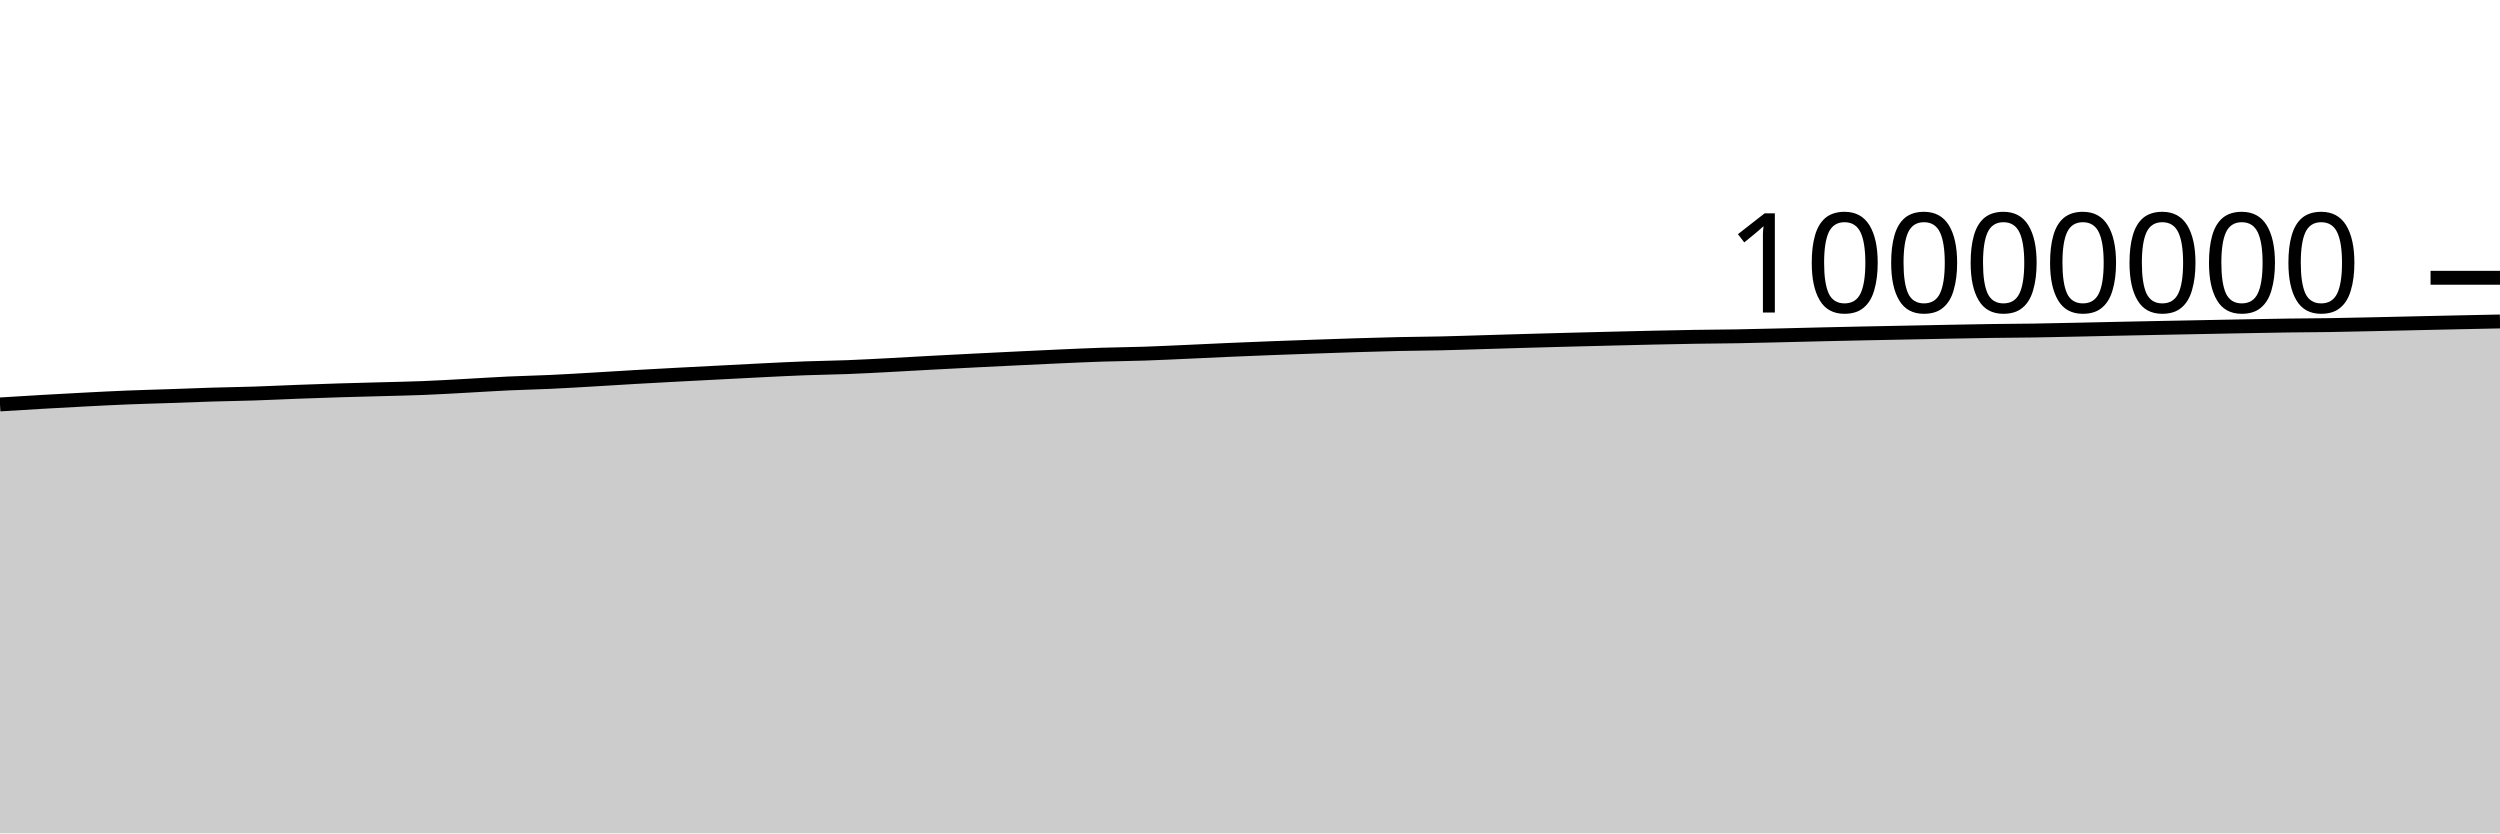
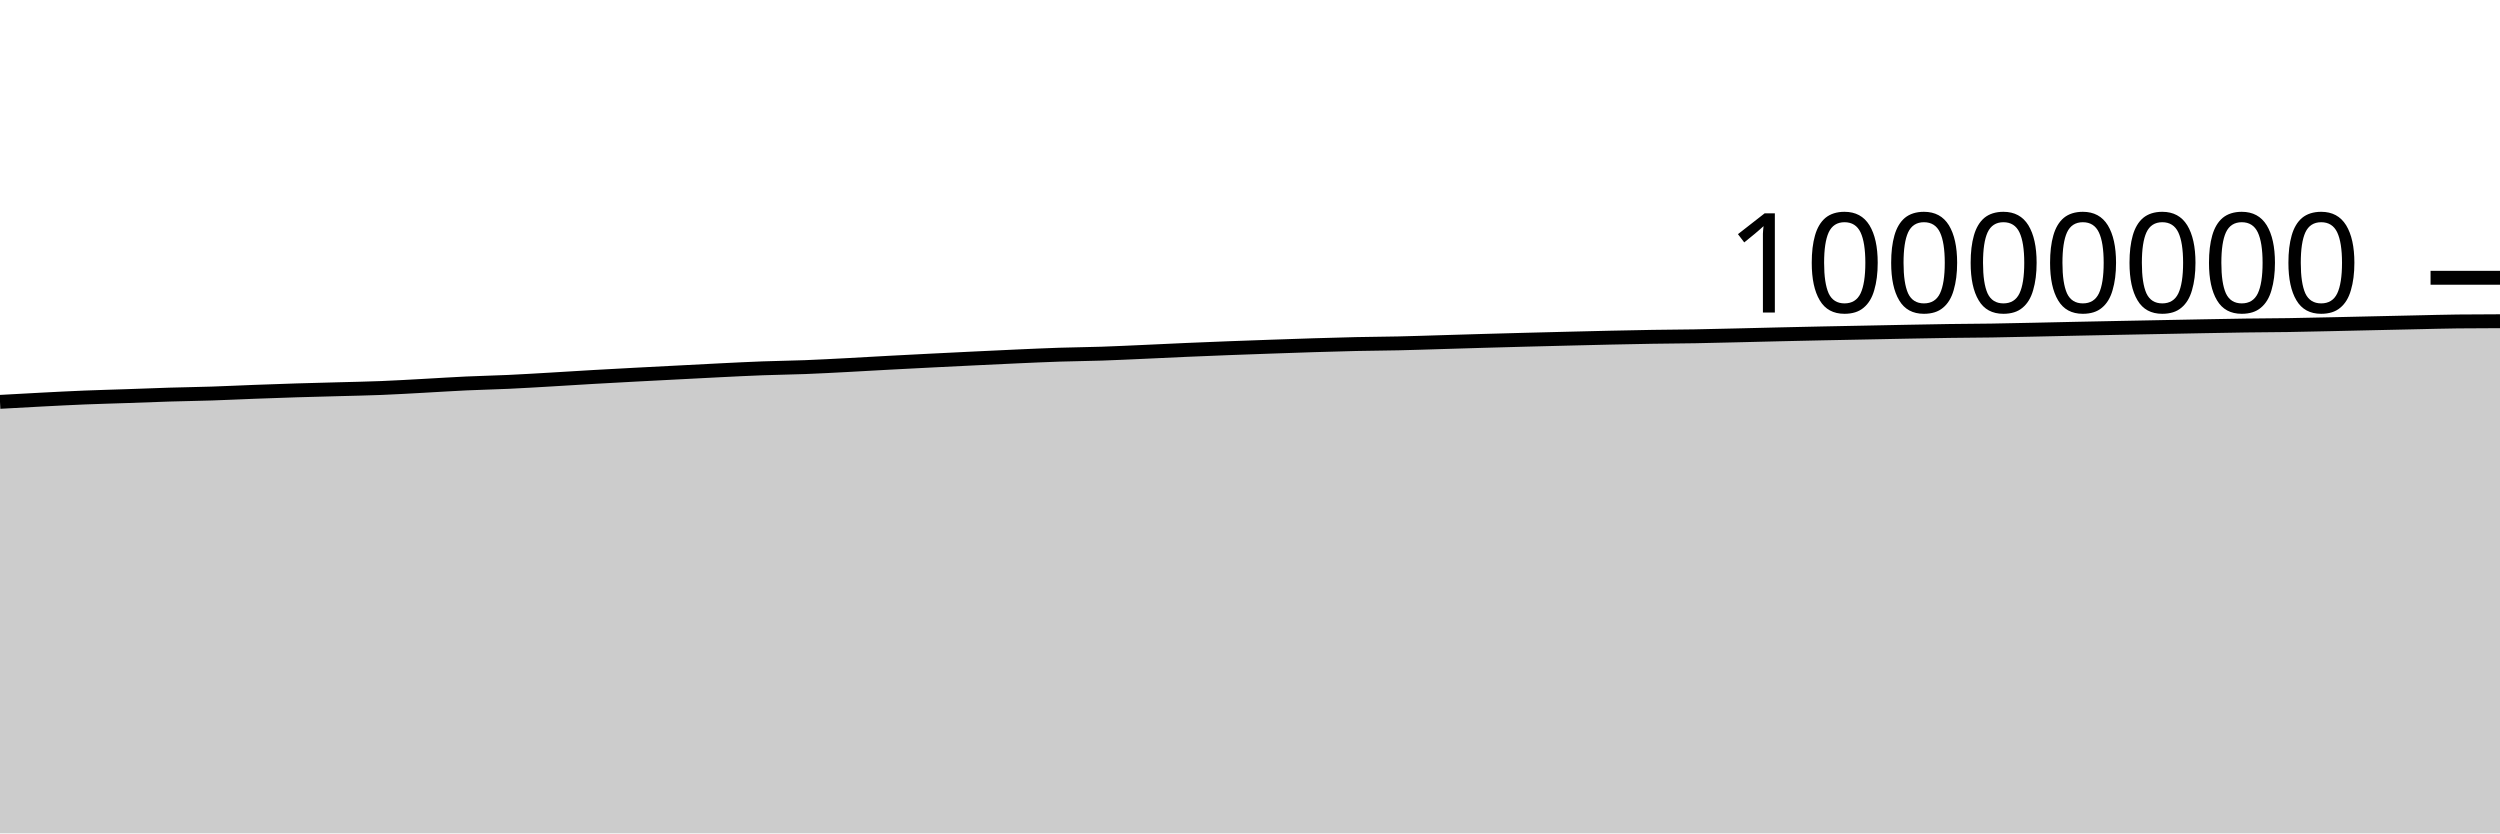
<svg xmlns="http://www.w3.org/2000/svg" viewBox="0 0 180 60">
  <g transform="translate(0,20)">
-     <path class="area" fill="rgba(0, 0, 0, 0.2)" d="M0,9.119C1.017,9.056,2.034,8.993,3.051,8.934C4.068,8.875,5.085,8.819,6.102,8.767C7.119,8.715,8.136,8.661,9.153,8.62C10.169,8.579,11.186,8.554,12.203,8.519C13.22,8.485,14.237,8.442,15.254,8.411C16.271,8.381,17.288,8.367,18.305,8.334C19.322,8.301,20.339,8.25,21.356,8.212C22.373,8.174,23.39,8.138,24.407,8.106C25.424,8.075,26.441,8.051,27.458,8.023C28.475,7.995,29.492,7.977,30.508,7.936C31.525,7.896,32.542,7.834,33.559,7.779C34.576,7.725,35.593,7.656,36.61,7.609C37.627,7.561,38.644,7.542,39.661,7.495C40.678,7.448,41.695,7.385,42.712,7.326C43.729,7.267,44.746,7.201,45.763,7.142C46.78,7.084,47.797,7.03,48.814,6.975C49.831,6.921,50.847,6.869,51.864,6.817C52.881,6.764,53.898,6.709,54.915,6.659C55.932,6.609,56.949,6.557,57.966,6.519C58.983,6.481,60,6.471,61.017,6.432C62.034,6.393,63.051,6.337,64.068,6.284C65.085,6.231,66.102,6.17,67.119,6.115C68.136,6.061,69.153,6.008,70.169,5.957C71.186,5.905,72.203,5.856,73.22,5.807C74.237,5.758,75.254,5.708,76.271,5.663C77.288,5.618,78.305,5.571,79.322,5.537C80.339,5.504,81.356,5.497,82.373,5.463C83.39,5.429,84.407,5.379,85.424,5.334C86.441,5.289,87.458,5.237,88.475,5.193C89.492,5.149,90.508,5.108,91.525,5.069C92.542,5.03,93.559,4.994,94.576,4.959C95.593,4.923,96.61,4.887,97.627,4.856C98.644,4.825,99.661,4.794,100.678,4.772C101.695,4.75,102.712,4.746,103.729,4.723C104.746,4.701,105.763,4.665,106.78,4.635C107.797,4.605,108.814,4.573,109.831,4.544C110.847,4.515,111.864,4.488,112.881,4.461C113.898,4.435,114.915,4.409,115.932,4.384C116.949,4.359,117.966,4.334,118.983,4.311C120,4.289,121.017,4.267,122.034,4.251C123.051,4.235,124.068,4.232,125.085,4.214C126.102,4.197,127.119,4.17,128.136,4.146C129.153,4.123,130.169,4.096,131.186,4.072C132.203,4.049,133.22,4.026,134.237,4.005C135.254,3.984,136.271,3.965,137.288,3.945C138.305,3.925,139.322,3.903,140.339,3.884C141.356,3.864,142.373,3.844,143.39,3.83C144.407,3.816,145.424,3.814,146.441,3.798C147.458,3.783,148.475,3.758,149.492,3.737C150.508,3.716,151.525,3.692,152.542,3.67C153.559,3.649,154.576,3.629,155.593,3.608C156.61,3.588,157.627,3.569,158.644,3.549C159.661,3.529,160.678,3.508,161.695,3.49C162.712,3.471,163.729,3.451,164.746,3.437C165.763,3.423,166.78,3.421,167.797,3.406C168.814,3.39,169.831,3.366,170.847,3.344C171.864,3.322,172.881,3.298,173.898,3.275C174.915,3.252,175.932,3.23,176.949,3.208C177.966,3.186,178.983,3.166,180,3.145L180,40C178.983,40,177.966,40,176.949,40C175.932,40,174.915,40,173.898,40C172.881,40,171.864,40,170.847,40C169.831,40,168.814,40,167.797,40C166.78,40,165.763,40,164.746,40C163.729,40,162.712,40,161.695,40C160.678,40,159.661,40,158.644,40C157.627,40,156.61,40,155.593,40C154.576,40,153.559,40,152.542,40C151.525,40,150.508,40,149.492,40C148.475,40,147.458,40,146.441,40C145.424,40,144.407,40,143.39,40C142.373,40,141.356,40,140.339,40C139.322,40,138.305,40,137.288,40C136.271,40,135.254,40,134.237,40C133.22,40,132.203,40,131.186,40C130.169,40,129.153,40,128.136,40C127.119,40,126.102,40,125.085,40C124.068,40,123.051,40,122.034,40C121.017,40,120,40,118.983,40C117.966,40,116.949,40,115.932,40C114.915,40,113.898,40,112.881,40C111.864,40,110.847,40,109.831,40C108.814,40,107.797,40,106.78,40C105.763,40,104.746,40,103.729,40C102.712,40,101.695,40,100.678,40C99.661,40,98.644,40,97.627,40C96.61,40,95.593,40,94.576,40C93.559,40,92.542,40,91.525,40C90.508,40,89.492,40,88.475,40C87.458,40,86.441,40,85.424,40C84.407,40,83.39,40,82.373,40C81.356,40,80.339,40,79.322,40C78.305,40,77.288,40,76.271,40C75.254,40,74.237,40,73.22,40C72.203,40,71.186,40,70.169,40C69.153,40,68.136,40,67.119,40C66.102,40,65.085,40,64.068,40C63.051,40,62.034,40,61.017,40C60,40,58.983,40,57.966,40C56.949,40,55.932,40,54.915,40C53.898,40,52.881,40,51.864,40C50.847,40,49.831,40,48.814,40C47.797,40,46.78,40,45.763,40C44.746,40,43.729,40,42.712,40C41.695,40,40.678,40,39.661,40C38.644,40,37.627,40,36.61,40C35.593,40,34.576,40,33.559,40C32.542,40,31.525,40,30.508,40C29.492,40,28.475,40,27.458,40C26.441,40,25.424,40,24.407,40C23.39,40,22.373,40,21.356,40C20.339,40,19.322,40,18.305,40C17.288,40,16.271,40,15.254,40C14.237,40,13.22,40,12.203,40C11.186,40,10.169,40,9.153,40C8.136,40,7.119,40,6.102,40C5.085,40,4.068,40,3.051,40C2.034,40,1.017,40,0,40Z" />
-     <path class="line" stroke="black" fill="none" d="M0,9.119C1.017,9.056,2.034,8.993,3.051,8.934C4.068,8.875,5.085,8.819,6.102,8.767C7.119,8.715,8.136,8.661,9.153,8.62C10.169,8.579,11.186,8.554,12.203,8.519C13.22,8.485,14.237,8.442,15.254,8.411C16.271,8.381,17.288,8.367,18.305,8.334C19.322,8.301,20.339,8.25,21.356,8.212C22.373,8.174,23.39,8.138,24.407,8.106C25.424,8.075,26.441,8.051,27.458,8.023C28.475,7.995,29.492,7.977,30.508,7.936C31.525,7.896,32.542,7.834,33.559,7.779C34.576,7.725,35.593,7.656,36.61,7.609C37.627,7.561,38.644,7.542,39.661,7.495C40.678,7.448,41.695,7.385,42.712,7.326C43.729,7.267,44.746,7.201,45.763,7.142C46.78,7.084,47.797,7.03,48.814,6.975C49.831,6.921,50.847,6.869,51.864,6.817C52.881,6.764,53.898,6.709,54.915,6.659C55.932,6.609,56.949,6.557,57.966,6.519C58.983,6.481,60,6.471,61.017,6.432C62.034,6.393,63.051,6.337,64.068,6.284C65.085,6.231,66.102,6.17,67.119,6.115C68.136,6.061,69.153,6.008,70.169,5.957C71.186,5.905,72.203,5.856,73.22,5.807C74.237,5.758,75.254,5.708,76.271,5.663C77.288,5.618,78.305,5.571,79.322,5.537C80.339,5.504,81.356,5.497,82.373,5.463C83.39,5.429,84.407,5.379,85.424,5.334C86.441,5.289,87.458,5.237,88.475,5.193C89.492,5.149,90.508,5.108,91.525,5.069C92.542,5.03,93.559,4.994,94.576,4.959C95.593,4.923,96.61,4.887,97.627,4.856C98.644,4.825,99.661,4.794,100.678,4.772C101.695,4.75,102.712,4.746,103.729,4.723C104.746,4.701,105.763,4.665,106.78,4.635C107.797,4.605,108.814,4.573,109.831,4.544C110.847,4.515,111.864,4.488,112.881,4.461C113.898,4.435,114.915,4.409,115.932,4.384C116.949,4.359,117.966,4.334,118.983,4.311C120,4.289,121.017,4.267,122.034,4.251C123.051,4.235,124.068,4.232,125.085,4.214C126.102,4.197,127.119,4.17,128.136,4.146C129.153,4.123,130.169,4.096,131.186,4.072C132.203,4.049,133.22,4.026,134.237,4.005C135.254,3.984,136.271,3.965,137.288,3.945C138.305,3.925,139.322,3.903,140.339,3.884C141.356,3.864,142.373,3.844,143.39,3.83C144.407,3.816,145.424,3.814,146.441,3.798C147.458,3.783,148.475,3.758,149.492,3.737C150.508,3.716,151.525,3.692,152.542,3.67C153.559,3.649,154.576,3.629,155.593,3.608C156.61,3.588,157.627,3.569,158.644,3.549C159.661,3.529,160.678,3.508,161.695,3.49C162.712,3.471,163.729,3.451,164.746,3.437C165.763,3.423,166.78,3.421,167.797,3.406C168.814,3.39,169.831,3.366,170.847,3.344C171.864,3.322,172.881,3.298,173.898,3.275C174.915,3.252,175.932,3.23,176.949,3.208C177.966,3.186,178.983,3.166,180,3.145" />
+     <path class="area" fill="rgba(0, 0, 0, 0.2)" d="M0,8.934C1.017,8.877,2.034,8.819,3.051,8.767C4.068,8.715,5.085,8.661,6.102,8.62C7.119,8.579,8.136,8.554,9.153,8.519C10.169,8.485,11.186,8.442,12.203,8.411C13.22,8.381,14.237,8.367,15.254,8.334C16.271,8.301,17.288,8.25,18.305,8.212C19.322,8.174,20.339,8.138,21.356,8.106C22.373,8.075,23.39,8.051,24.407,8.023C25.424,7.995,26.441,7.977,27.458,7.936C28.475,7.896,29.492,7.834,30.508,7.779C31.525,7.725,32.542,7.656,33.559,7.609C34.576,7.561,35.593,7.542,36.61,7.495C37.627,7.448,38.644,7.385,39.661,7.326C40.678,7.267,41.695,7.201,42.712,7.142C43.729,7.084,44.746,7.03,45.763,6.975C46.78,6.921,47.797,6.869,48.814,6.817C49.831,6.764,50.847,6.709,51.864,6.659C52.881,6.609,53.898,6.557,54.915,6.519C55.932,6.481,56.949,6.471,57.966,6.432C58.983,6.393,60,6.337,61.017,6.284C62.034,6.231,63.051,6.17,64.068,6.115C65.085,6.061,66.102,6.008,67.119,5.957C68.136,5.905,69.153,5.856,70.169,5.807C71.186,5.758,72.203,5.708,73.22,5.663C74.237,5.618,75.254,5.571,76.271,5.537C77.288,5.504,78.305,5.497,79.322,5.463C80.339,5.429,81.356,5.379,82.373,5.334C83.39,5.289,84.407,5.237,85.424,5.193C86.441,5.149,87.458,5.108,88.475,5.069C89.492,5.03,90.508,4.994,91.525,4.959C92.542,4.923,93.559,4.887,94.576,4.856C95.593,4.825,96.61,4.794,97.627,4.772C98.644,4.75,99.661,4.746,100.678,4.723C101.695,4.701,102.712,4.665,103.729,4.635C104.746,4.605,105.763,4.573,106.78,4.544C107.797,4.515,108.814,4.488,109.831,4.461C110.847,4.435,111.864,4.409,112.881,4.384C113.898,4.359,114.915,4.334,115.932,4.311C116.949,4.289,117.966,4.267,118.983,4.251C120,4.235,121.017,4.232,122.034,4.214C123.051,4.197,124.068,4.17,125.085,4.146C126.102,4.123,127.119,4.096,128.136,4.072C129.153,4.049,130.169,4.026,131.186,4.005C132.203,3.984,133.22,3.965,134.237,3.945C135.254,3.925,136.271,3.903,137.288,3.884C138.305,3.864,139.322,3.844,140.339,3.83C141.356,3.816,142.373,3.814,143.39,3.798C144.407,3.783,145.424,3.758,146.441,3.737C147.458,3.716,148.475,3.692,149.492,3.67C150.508,3.649,151.525,3.629,152.542,3.608C153.559,3.588,154.576,3.569,155.593,3.549C156.61,3.529,157.627,3.508,158.644,3.49C159.661,3.471,160.678,3.451,161.695,3.437C162.712,3.423,163.729,3.421,164.746,3.406C165.763,3.39,166.78,3.366,167.797,3.344C168.814,3.322,169.831,3.298,170.847,3.275C171.864,3.252,172.881,3.23,173.898,3.208C174.915,3.187,175.932,3.156,176.949,3.145C177.966,3.133,178.983,3.131,180,3.128L180,40C178.983,40,177.966,40,176.949,40C175.932,40,174.915,40,173.898,40C172.881,40,171.864,40,170.847,40C169.831,40,168.814,40,167.797,40C166.78,40,165.763,40,164.746,40C163.729,40,162.712,40,161.695,40C160.678,40,159.661,40,158.644,40C157.627,40,156.61,40,155.593,40C154.576,40,153.559,40,152.542,40C151.525,40,150.508,40,149.492,40C148.475,40,147.458,40,146.441,40C145.424,40,144.407,40,143.39,40C142.373,40,141.356,40,140.339,40C139.322,40,138.305,40,137.288,40C136.271,40,135.254,40,134.237,40C133.22,40,132.203,40,131.186,40C130.169,40,129.153,40,128.136,40C127.119,40,126.102,40,125.085,40C124.068,40,123.051,40,122.034,40C121.017,40,120,40,118.983,40C117.966,40,116.949,40,115.932,40C114.915,40,113.898,40,112.881,40C111.864,40,110.847,40,109.831,40C108.814,40,107.797,40,106.78,40C105.763,40,104.746,40,103.729,40C102.712,40,101.695,40,100.678,40C99.661,40,98.644,40,97.627,40C96.61,40,95.593,40,94.576,40C93.559,40,92.542,40,91.525,40C90.508,40,89.492,40,88.475,40C87.458,40,86.441,40,85.424,40C84.407,40,83.39,40,82.373,40C81.356,40,80.339,40,79.322,40C78.305,40,77.288,40,76.271,40C75.254,40,74.237,40,73.22,40C72.203,40,71.186,40,70.169,40C69.153,40,68.136,40,67.119,40C66.102,40,65.085,40,64.068,40C63.051,40,62.034,40,61.017,40C60,40,58.983,40,57.966,40C56.949,40,55.932,40,54.915,40C53.898,40,52.881,40,51.864,40C50.847,40,49.831,40,48.814,40C47.797,40,46.78,40,45.763,40C44.746,40,43.729,40,42.712,40C41.695,40,40.678,40,39.661,40C38.644,40,37.627,40,36.61,40C35.593,40,34.576,40,33.559,40C32.542,40,31.525,40,30.508,40C29.492,40,28.475,40,27.458,40C26.441,40,25.424,40,24.407,40C23.39,40,22.373,40,21.356,40C20.339,40,19.322,40,18.305,40C17.288,40,16.271,40,15.254,40C14.237,40,13.22,40,12.203,40C11.186,40,10.169,40,9.153,40C8.136,40,7.119,40,6.102,40C5.085,40,4.068,40,3.051,40C2.034,40,1.017,40,0,40Z" />
+     <path class="line" stroke="black" fill="none" d="M0,8.934C1.017,8.877,2.034,8.819,3.051,8.767C4.068,8.715,5.085,8.661,6.102,8.62C7.119,8.579,8.136,8.554,9.153,8.519C10.169,8.485,11.186,8.442,12.203,8.411C13.22,8.381,14.237,8.367,15.254,8.334C16.271,8.301,17.288,8.25,18.305,8.212C19.322,8.174,20.339,8.138,21.356,8.106C22.373,8.075,23.39,8.051,24.407,8.023C25.424,7.995,26.441,7.977,27.458,7.936C28.475,7.896,29.492,7.834,30.508,7.779C31.525,7.725,32.542,7.656,33.559,7.609C34.576,7.561,35.593,7.542,36.61,7.495C37.627,7.448,38.644,7.385,39.661,7.326C40.678,7.267,41.695,7.201,42.712,7.142C43.729,7.084,44.746,7.03,45.763,6.975C46.78,6.921,47.797,6.869,48.814,6.817C49.831,6.764,50.847,6.709,51.864,6.659C52.881,6.609,53.898,6.557,54.915,6.519C55.932,6.481,56.949,6.471,57.966,6.432C58.983,6.393,60,6.337,61.017,6.284C62.034,6.231,63.051,6.17,64.068,6.115C65.085,6.061,66.102,6.008,67.119,5.957C68.136,5.905,69.153,5.856,70.169,5.807C71.186,5.758,72.203,5.708,73.22,5.663C74.237,5.618,75.254,5.571,76.271,5.537C77.288,5.504,78.305,5.497,79.322,5.463C80.339,5.429,81.356,5.379,82.373,5.334C83.39,5.289,84.407,5.237,85.424,5.193C86.441,5.149,87.458,5.108,88.475,5.069C89.492,5.03,90.508,4.994,91.525,4.959C92.542,4.923,93.559,4.887,94.576,4.856C95.593,4.825,96.61,4.794,97.627,4.772C98.644,4.75,99.661,4.746,100.678,4.723C101.695,4.701,102.712,4.665,103.729,4.635C104.746,4.605,105.763,4.573,106.78,4.544C107.797,4.515,108.814,4.488,109.831,4.461C110.847,4.435,111.864,4.409,112.881,4.384C113.898,4.359,114.915,4.334,115.932,4.311C116.949,4.289,117.966,4.267,118.983,4.251C120,4.235,121.017,4.232,122.034,4.214C123.051,4.197,124.068,4.17,125.085,4.146C126.102,4.123,127.119,4.096,128.136,4.072C129.153,4.049,130.169,4.026,131.186,4.005C132.203,3.984,133.22,3.965,134.237,3.945C135.254,3.925,136.271,3.903,137.288,3.884C138.305,3.864,139.322,3.844,140.339,3.83C141.356,3.816,142.373,3.814,143.39,3.798C144.407,3.783,145.424,3.758,146.441,3.737C147.458,3.716,148.475,3.692,149.492,3.67C150.508,3.649,151.525,3.629,152.542,3.608C153.559,3.588,154.576,3.569,155.593,3.549C156.61,3.529,157.627,3.508,158.644,3.49C159.661,3.471,160.678,3.451,161.695,3.437C162.712,3.423,163.729,3.421,164.746,3.406C165.763,3.39,166.78,3.366,167.797,3.344C168.814,3.322,169.831,3.298,170.847,3.275C171.864,3.252,172.881,3.23,173.898,3.208C174.915,3.187,175.932,3.156,176.949,3.145C177.966,3.133,178.983,3.131,180,3.128" />
    <path class="axis-ceiling" stroke-width="1" stroke="black" fill="none" d="M175,0L180,0" />
    <text class="axis-ceiling-label" font-family="sans-serif" text-anchor="end" font-size="10px" x="170" y="2.5">10000000</text>
  </g>
</svg>
